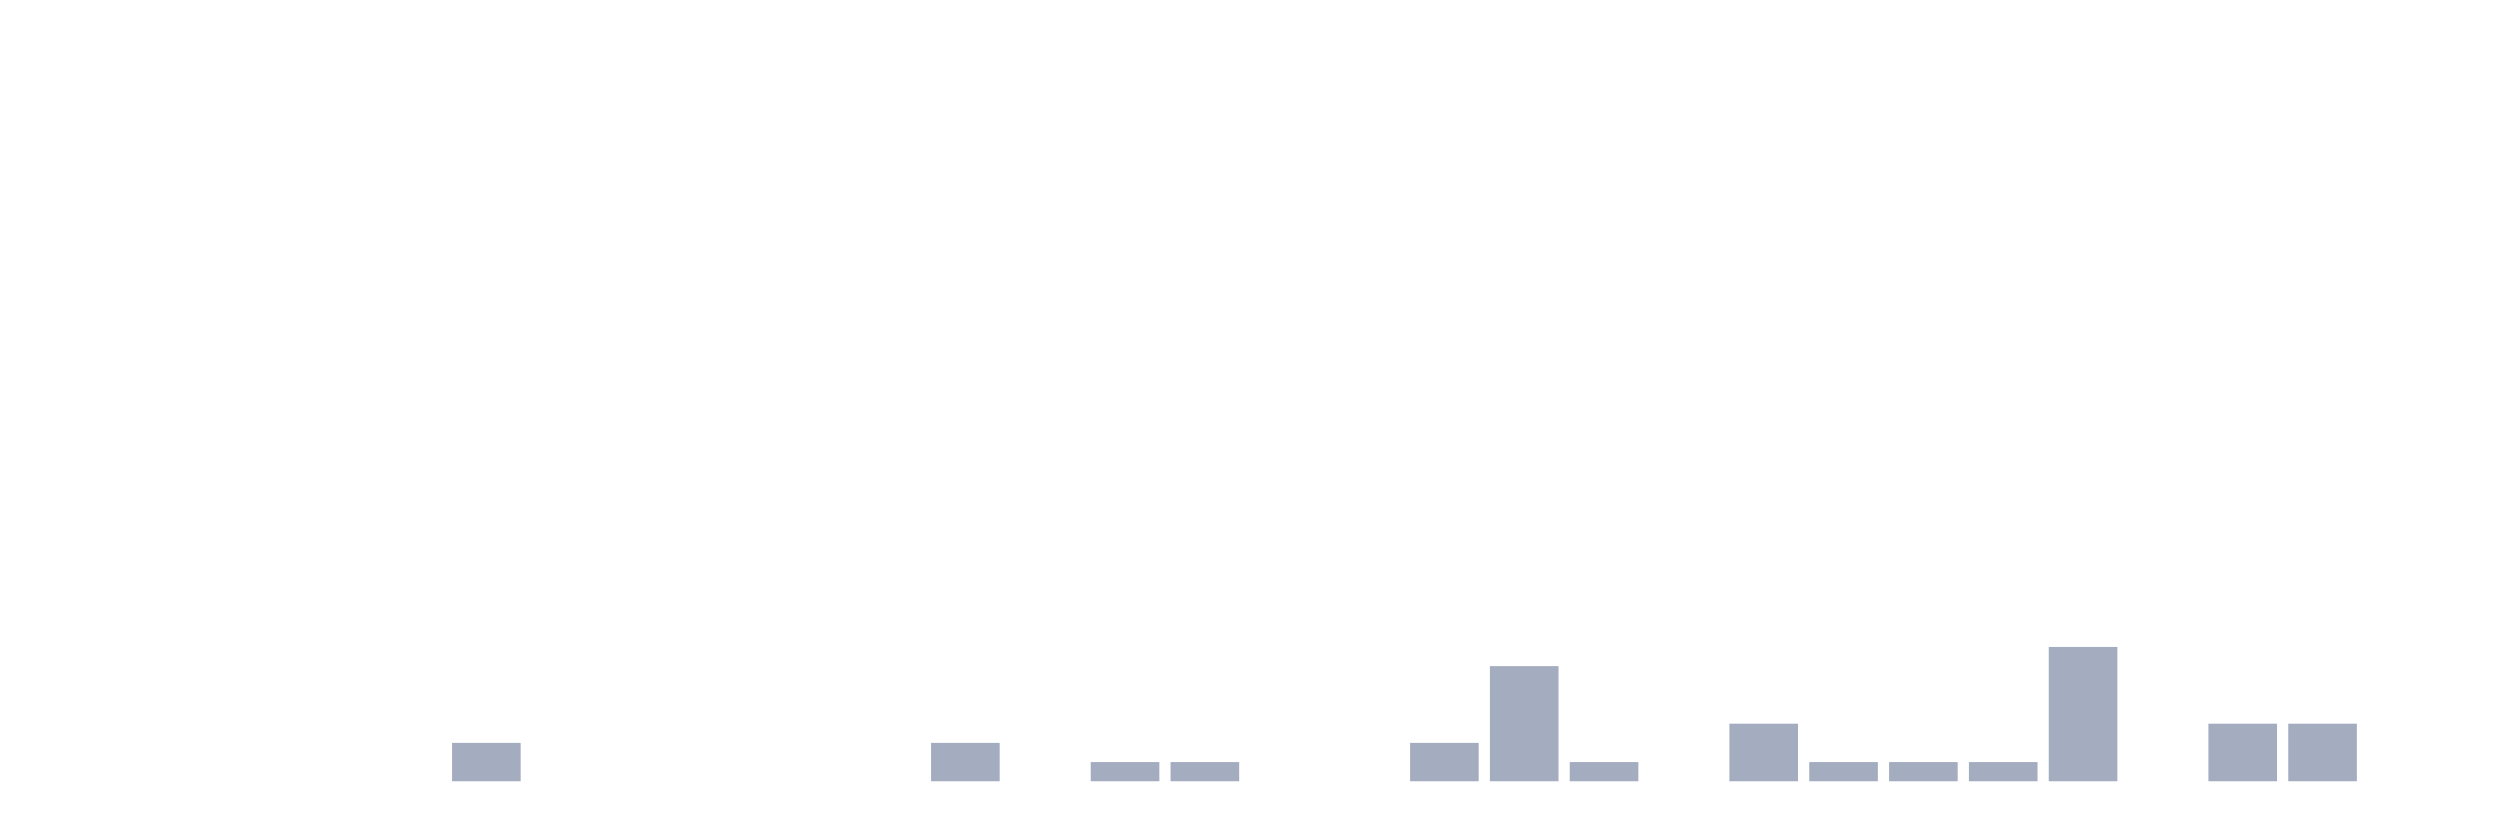
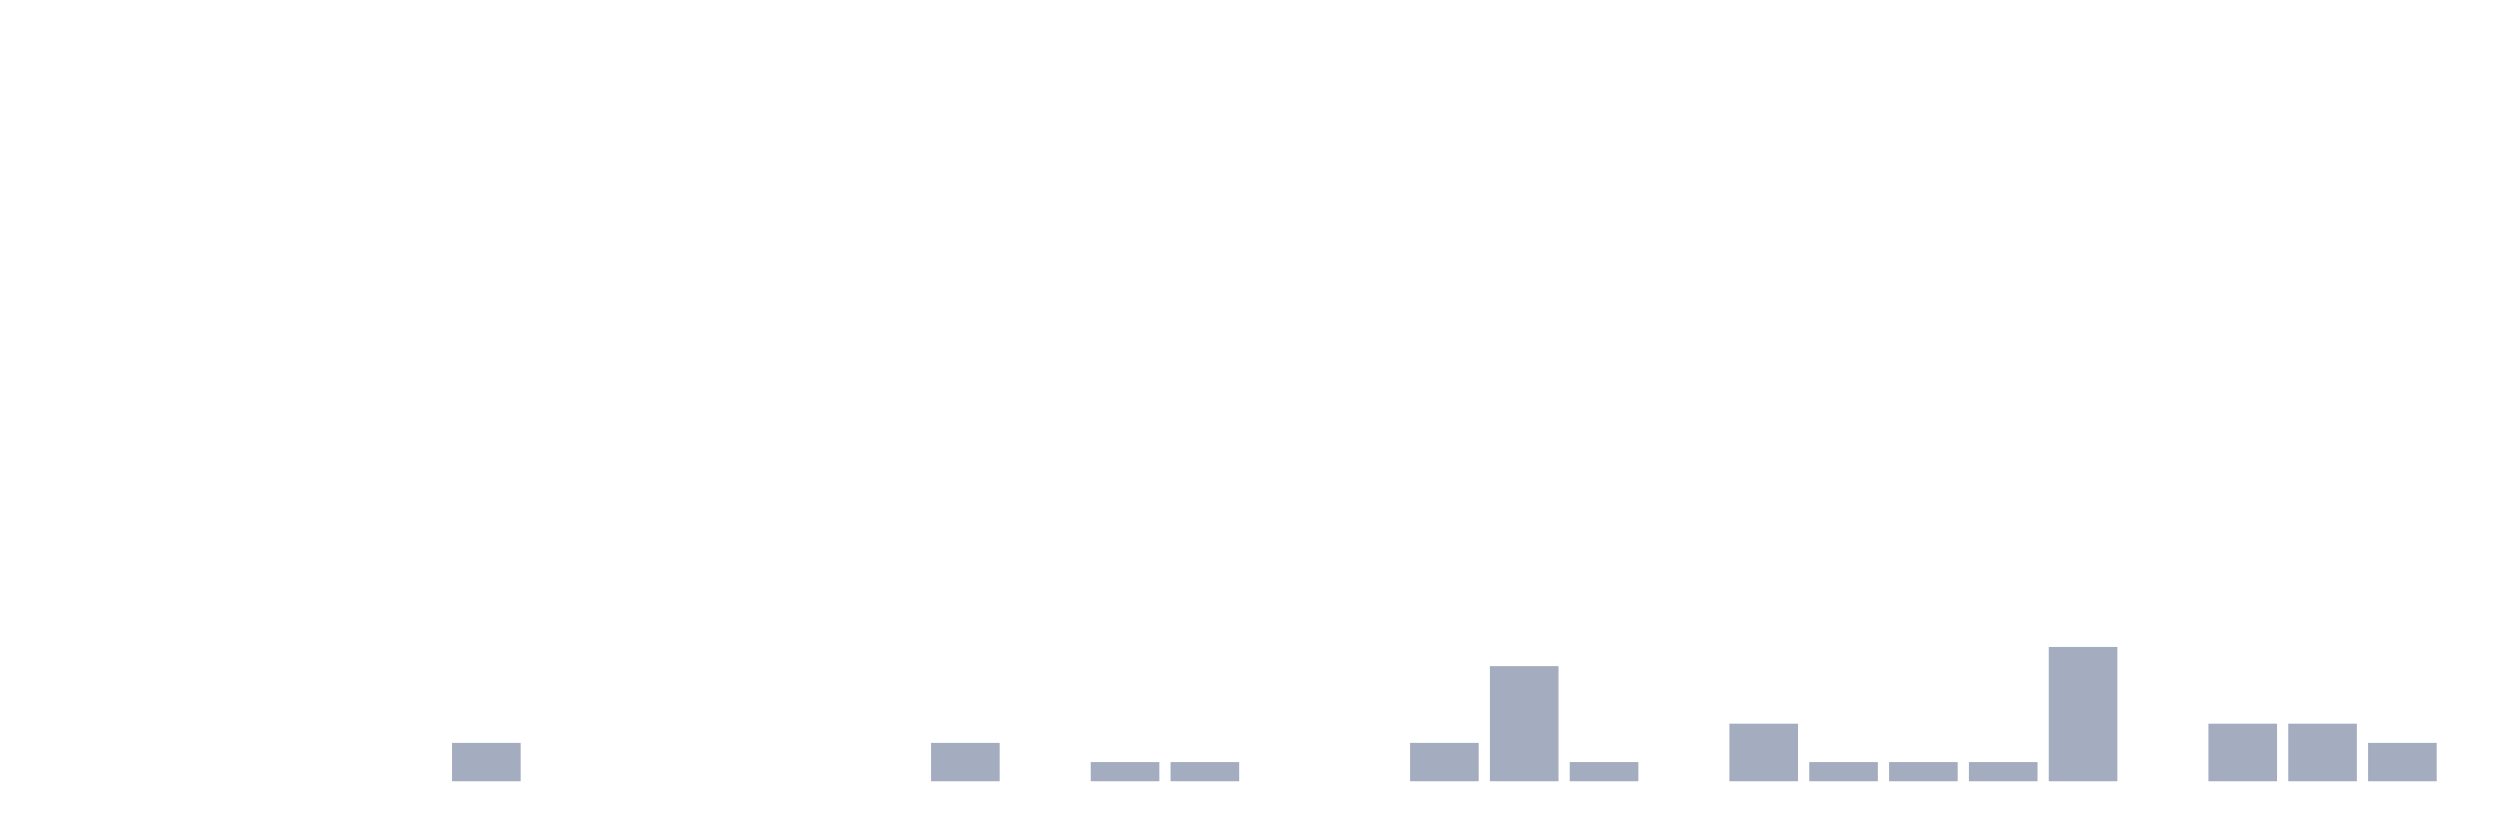
<svg xmlns="http://www.w3.org/2000/svg" viewBox="0 0 480 160">
  <g transform="translate(10,10)">
    <rect class="bar" x="0.153" width="13.175" y="140" height="0" fill="rgb(164,173,192)" />
    <rect class="bar" x="15.482" width="13.175" y="140" height="0" fill="rgb(164,173,192)" />
    <rect class="bar" x="30.81" width="13.175" y="140" height="0" fill="rgb(164,173,192)" />
    <rect class="bar" x="46.138" width="13.175" y="140" height="0" fill="rgb(164,173,192)" />
    <rect class="bar" x="61.466" width="13.175" y="140" height="0" fill="rgb(164,173,192)" />
    <rect class="bar" x="76.794" width="13.175" y="132.632" height="7.368" fill="rgb(164,173,192)" />
    <rect class="bar" x="92.123" width="13.175" y="140" height="0" fill="rgb(164,173,192)" />
    <rect class="bar" x="107.451" width="13.175" y="140" height="0" fill="rgb(164,173,192)" />
    <rect class="bar" x="122.779" width="13.175" y="140" height="0" fill="rgb(164,173,192)" />
    <rect class="bar" x="138.107" width="13.175" y="140" height="0" fill="rgb(164,173,192)" />
    <rect class="bar" x="153.436" width="13.175" y="140" height="0" fill="rgb(164,173,192)" />
    <rect class="bar" x="168.764" width="13.175" y="132.632" height="7.368" fill="rgb(164,173,192)" />
    <rect class="bar" x="184.092" width="13.175" y="140" height="0" fill="rgb(164,173,192)" />
    <rect class="bar" x="199.42" width="13.175" y="136.316" height="3.684" fill="rgb(164,173,192)" />
    <rect class="bar" x="214.748" width="13.175" y="136.316" height="3.684" fill="rgb(164,173,192)" />
    <rect class="bar" x="230.077" width="13.175" y="140" height="0" fill="rgb(164,173,192)" />
    <rect class="bar" x="245.405" width="13.175" y="140" height="0" fill="rgb(164,173,192)" />
    <rect class="bar" x="260.733" width="13.175" y="132.632" height="7.368" fill="rgb(164,173,192)" />
    <rect class="bar" x="276.061" width="13.175" y="117.895" height="22.105" fill="rgb(164,173,192)" />
    <rect class="bar" x="291.39" width="13.175" y="136.316" height="3.684" fill="rgb(164,173,192)" />
    <rect class="bar" x="306.718" width="13.175" y="140" height="0" fill="rgb(164,173,192)" />
    <rect class="bar" x="322.046" width="13.175" y="128.947" height="11.053" fill="rgb(164,173,192)" />
    <rect class="bar" x="337.374" width="13.175" y="136.316" height="3.684" fill="rgb(164,173,192)" />
    <rect class="bar" x="352.702" width="13.175" y="136.316" height="3.684" fill="rgb(164,173,192)" />
    <rect class="bar" x="368.031" width="13.175" y="136.316" height="3.684" fill="rgb(164,173,192)" />
    <rect class="bar" x="383.359" width="13.175" y="114.211" height="25.789" fill="rgb(164,173,192)" />
    <rect class="bar" x="398.687" width="13.175" y="140" height="0" fill="rgb(164,173,192)" />
    <rect class="bar" x="414.015" width="13.175" y="128.947" height="11.053" fill="rgb(164,173,192)" />
    <rect class="bar" x="429.344" width="13.175" y="128.947" height="11.053" fill="rgb(164,173,192)" />
-     <rect class="bar" x="444.672" width="13.175" y="140" height="0" fill="rgb(164,173,192)" />
+     <rect class="bar" x="444.672" width="13.175" y="132.632" height="7.368" fill="rgb(164,173,192)" />
  </g>
</svg>
